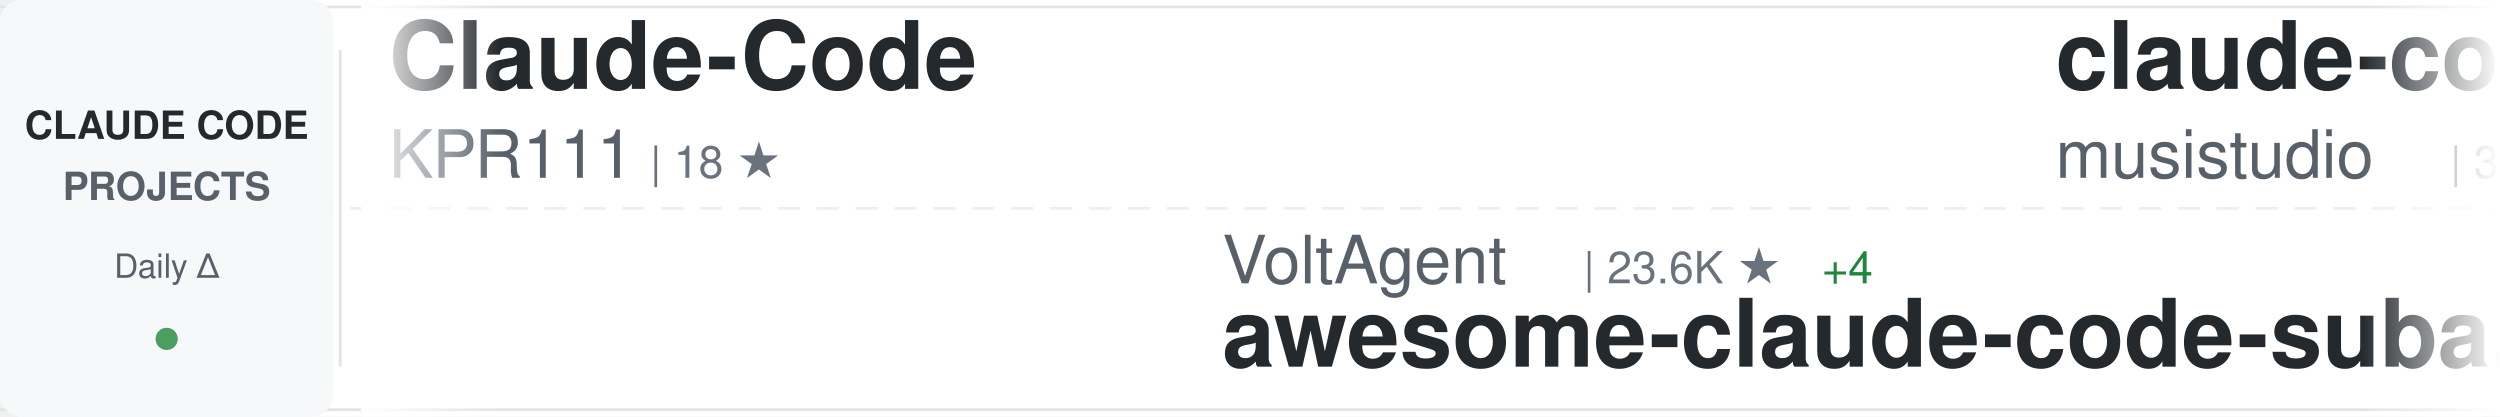
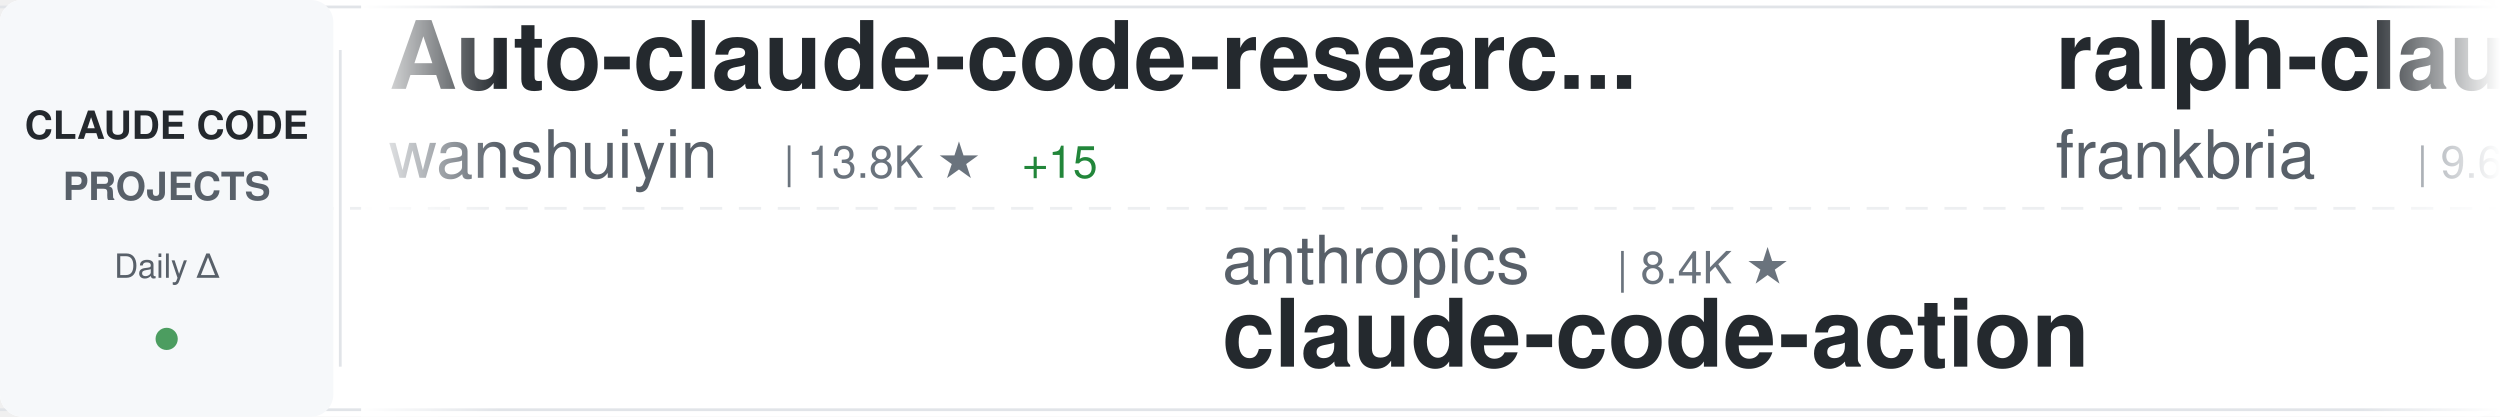
<svg xmlns="http://www.w3.org/2000/svg" width="900" height="150">
  <defs>
    <linearGradient id="awesomeLeftFade" x1="0%" y1="0%" x2="100%" y2="0%">
      <stop offset="0%" style="stop-color:#ffffff;stop-opacity:1" />
      <stop offset="100%" style="stop-color:#ffffff;stop-opacity:0" />
    </linearGradient>
    <linearGradient id="awesomeRightFade" x1="0%" y1="0%" x2="100%" y2="0%">
      <stop offset="0%" style="stop-color:#ffffff;stop-opacity:0" />
      <stop offset="100%" style="stop-color:#ffffff;stop-opacity:1" />
    </linearGradient>
  </defs>
  <rect width="900" height="150" fill="#ffffff" rx="8" />
  <rect x="0" y="2" width="900" height="1" fill="#e1e4e8" />
  <rect x="0" y="147" width="900" height="1" fill="#e1e4e8" />
  <line x1="0" y1="75" x2="900" y2="75" stroke="#e1e4e8" stroke-width="1" stroke-dasharray="8 6" opacity="0.6" />
  <rect x="0" y="0" width="120" height="150" fill="#f6f8fa" rx="8" />
  <text x="60" y="50" font-family="-apple-system, BlinkMacSystemFont, 'Segoe UI', Helvetica, Arial, sans-serif" font-size="14" font-weight="600" fill="#24292e" text-anchor="middle">CLAUDE CODE</text>
  <text x="60" y="72" font-family="-apple-system, BlinkMacSystemFont, 'Segoe UI', Helvetica, Arial, sans-serif" font-size="14" font-weight="600" fill="#586069" text-anchor="middle">PROJECTS</text>
  <text x="60" y="100" font-family="-apple-system, BlinkMacSystemFont, 'Segoe UI', Helvetica, Arial, sans-serif" font-size="12" font-weight="500" fill="#586069" text-anchor="middle">Daily Δ</text>
  <circle cx="60" cy="122" r="4" fill="#22863a" opacity="0.8" />
  <rect x="122" y="18" width="1" height="114" fill="#e1e4e8" />
  <clipPath id="awesomeTickerClip">
    <rect x="130" y="0" width="770" height="150" />
  </clipPath>
  <g clip-path="url(#awesomeTickerClip)">
    <g id="awesomeTickerItems">
      <animateTransform attributeName="transform" attributeType="XML" type="translate" from="0 0" to="-3000 0" dur="54s" repeatCount="indefinite" />
      <g transform="translate(0, 0)">
-         <text x="140" y="32" font-family="-apple-system, BlinkMacSystemFont, 'Segoe UI', Helvetica, Arial, sans-serif" font-size="34" font-weight="600" fill="#24292e">Claude-Code</text>
-         <text x="140" y="64" font-family="-apple-system, BlinkMacSystemFont, 'Segoe UI', Helvetica, Arial, sans-serif" font-size="24" font-weight="400" fill="#586069">KPR111</text>
-         <text x="234" y="64" font-family="-apple-system, BlinkMacSystemFont, 'Segoe UI', Helvetica, Arial, sans-serif" font-size="16" font-weight="500" fill="#6a737d">| 18 ★</text>
+         <text x="140" y="32" font-family="-apple-system, BlinkMacSystemFont, 'Segoe UI', Helvetica, Arial, sans-serif" font-size="34" font-weight="600" fill="#24292e">Auto-claude-code-researc...</text>
+         <text x="140" y="64" font-family="-apple-system, BlinkMacSystemFont, 'Segoe UI', Helvetica, Arial, sans-serif" font-size="24" font-weight="400" fill="#586069">wanshuiyin</text>
+         <text x="282" y="64" font-family="-apple-system, BlinkMacSystemFont, 'Segoe UI', Helvetica, Arial, sans-serif" font-size="16" font-weight="500" fill="#6a737d">| 13.8K ★</text>
+         <text x="368" y="64" font-family="-apple-system, BlinkMacSystemFont, 'Segoe UI', Helvetica, Arial, sans-serif" font-size="16" font-weight="500" fill="#22863a"> +15</text>
      </g>
      <g transform="translate(300, 0)">
-         <text x="140" y="102" font-family="-apple-system, BlinkMacSystemFont, 'Segoe UI', Helvetica, Arial, sans-serif" font-size="24" font-weight="400" fill="#586069">VoltAgent</text>
-         <text x="270" y="102" font-family="-apple-system, BlinkMacSystemFont, 'Segoe UI', Helvetica, Arial, sans-serif" font-size="16" font-weight="500" fill="#6a737d">| 23.6K ★</text>
-         <text x="356" y="102" font-family="-apple-system, BlinkMacSystemFont, 'Segoe UI', Helvetica, Arial, sans-serif" font-size="16" font-weight="500" fill="#22863a"> +4</text>
-         <text x="140" y="132" font-family="-apple-system, BlinkMacSystemFont, 'Segoe UI', Helvetica, Arial, sans-serif" font-size="34" font-weight="600" fill="#24292e">awesome-claude-code-suba...</text>
+         <text x="140" y="102" font-family="-apple-system, BlinkMacSystemFont, 'Segoe UI', Helvetica, Arial, sans-serif" font-size="24" font-weight="400" fill="#586069">anthropics</text>
+         <text x="282" y="102" font-family="-apple-system, BlinkMacSystemFont, 'Segoe UI', Helvetica, Arial, sans-serif" font-size="16" font-weight="500" fill="#6a737d">| 8.4K ★</text>
+         <text x="140" y="132" font-family="-apple-system, BlinkMacSystemFont, 'Segoe UI', Helvetica, Arial, sans-serif" font-size="34" font-weight="600" fill="#24292e">claude-code-action</text>
      </g>
      <g transform="translate(600, 0)">
-         <text x="140" y="32" font-family="-apple-system, BlinkMacSystemFont, 'Segoe UI', Helvetica, Arial, sans-serif" font-size="34" font-weight="600" fill="#24292e">claude-code-router</text>
-         <text x="140" y="64" font-family="-apple-system, BlinkMacSystemFont, 'Segoe UI', Helvetica, Arial, sans-serif" font-size="24" font-weight="400" fill="#586069">musistudio</text>
-         <text x="282" y="64" font-family="-apple-system, BlinkMacSystemFont, 'Segoe UI', Helvetica, Arial, sans-serif" font-size="16" font-weight="500" fill="#6a737d">| 36.1K ★</text>
-         <text x="368" y="64" font-family="-apple-system, BlinkMacSystemFont, 'Segoe UI', Helvetica, Arial, sans-serif" font-size="16" font-weight="500" fill="#22863a"> +3</text>
+         <text x="140" y="32" font-family="-apple-system, BlinkMacSystemFont, 'Segoe UI', Helvetica, Arial, sans-serif" font-size="34" font-weight="600" fill="#24292e">ralph-claude-code</text>
+         <text x="140" y="64" font-family="-apple-system, BlinkMacSystemFont, 'Segoe UI', Helvetica, Arial, sans-serif" font-size="24" font-weight="400" fill="#586069">frankbria</text>
+         <text x="270" y="64" font-family="-apple-system, BlinkMacSystemFont, 'Segoe UI', Helvetica, Arial, sans-serif" font-size="16" font-weight="500" fill="#6a737d">| 9.6K ★</text>
      </g>
      <g transform="translate(900, 0)">
-         <text x="140" y="102" font-family="-apple-system, BlinkMacSystemFont, 'Segoe UI', Helvetica, Arial, sans-serif" font-size="24" font-weight="400" fill="#586069">fazxes</text>
-         <text x="234" y="102" font-family="-apple-system, BlinkMacSystemFont, 'Segoe UI', Helvetica, Arial, sans-serif" font-size="16" font-weight="500" fill="#6a737d">| 227 ★</text>
-         <text x="140" y="132" font-family="-apple-system, BlinkMacSystemFont, 'Segoe UI', Helvetica, Arial, sans-serif" font-size="34" font-weight="600" fill="#24292e">Claude-code</text>
+         <text x="140" y="102" font-family="-apple-system, BlinkMacSystemFont, 'Segoe UI', Helvetica, Arial, sans-serif" font-size="24" font-weight="400" fill="#586069">AprilNEA</text>
+         <text x="258" y="102" font-family="-apple-system, BlinkMacSystemFont, 'Segoe UI', Helvetica, Arial, sans-serif" font-size="16" font-weight="500" fill="#6a737d">| 392 ★</text>
+         <text x="140" y="132" font-family="-apple-system, BlinkMacSystemFont, 'Segoe UI', Helvetica, Arial, sans-serif" font-size="34" font-weight="600" fill="#24292e">claude-code-source</text>
      </g>
      <g transform="translate(1200, 0)">
-         <text x="140" y="32" font-family="-apple-system, BlinkMacSystemFont, 'Segoe UI', Helvetica, Arial, sans-serif" font-size="34" font-weight="600" fill="#24292e">claude-code-proxy</text>
-         <text x="140" y="64" font-family="-apple-system, BlinkMacSystemFont, 'Segoe UI', Helvetica, Arial, sans-serif" font-size="24" font-weight="400" fill="#586069">fuergaosi233</text>
-         <text x="306" y="64" font-family="-apple-system, BlinkMacSystemFont, 'Segoe UI', Helvetica, Arial, sans-serif" font-size="16" font-weight="500" fill="#6a737d">| 2.8K ★</text>
-       </g>
-       <g transform="translate(1500, 0)">
-         <text x="140" y="102" font-family="-apple-system, BlinkMacSystemFont, 'Segoe UI', Helvetica, Arial, sans-serif" font-size="24" font-weight="400" fill="#586069">LING71671</text>
-         <text x="270" y="102" font-family="-apple-system, BlinkMacSystemFont, 'Segoe UI', Helvetica, Arial, sans-serif" font-size="16" font-weight="500" fill="#6a737d">| 927 ★</text>
-         <text x="140" y="132" font-family="-apple-system, BlinkMacSystemFont, 'Segoe UI', Helvetica, Arial, sans-serif" font-size="34" font-weight="600" fill="#24292e">Open-ClaudeCode</text>
-       </g>
-       <g transform="translate(1800, 0)">
        <text x="140" y="32" font-family="-apple-system, BlinkMacSystemFont, 'Segoe UI', Helvetica, Arial, sans-serif" font-size="34" font-weight="600" fill="#24292e">Claude-code</text>
        <text x="140" y="64" font-family="-apple-system, BlinkMacSystemFont, 'Segoe UI', Helvetica, Arial, sans-serif" font-size="24" font-weight="400" fill="#586069">zstmfhy</text>
        <text x="246" y="64" font-family="-apple-system, BlinkMacSystemFont, 'Segoe UI', Helvetica, Arial, sans-serif" font-size="16" font-weight="500" fill="#6a737d">| 190 ★</text>
      </g>
+       <g transform="translate(1500, 0)">
+         <text x="140" y="102" font-family="-apple-system, BlinkMacSystemFont, 'Segoe UI', Helvetica, Arial, sans-serif" font-size="24" font-weight="400" fill="#586069">Maciek-roboblog</text>
+         <text x="342" y="102" font-family="-apple-system, BlinkMacSystemFont, 'Segoe UI', Helvetica, Arial, sans-serif" font-size="16" font-weight="500" fill="#6a737d">| 8.5K ★</text>
+         <text x="419" y="102" font-family="-apple-system, BlinkMacSystemFont, 'Segoe UI', Helvetica, Arial, sans-serif" font-size="16" font-weight="500" fill="#22863a"> +2</text>
+         <text x="140" y="132" font-family="-apple-system, BlinkMacSystemFont, 'Segoe UI', Helvetica, Arial, sans-serif" font-size="34" font-weight="600" fill="#24292e">Claude-Code-Usage-Monito...</text>
+       </g>
+       <g transform="translate(1800, 0)">
+         <text x="140" y="32" font-family="-apple-system, BlinkMacSystemFont, 'Segoe UI', Helvetica, Arial, sans-serif" font-size="34" font-weight="600" fill="#24292e">system_prompts_leaks</text>
+         <text x="140" y="64" font-family="-apple-system, BlinkMacSystemFont, 'Segoe UI', Helvetica, Arial, sans-serif" font-size="24" font-weight="400" fill="#586069">asgeirtj</text>
+         <text x="258" y="64" font-family="-apple-system, BlinkMacSystemFont, 'Segoe UI', Helvetica, Arial, sans-serif" font-size="16" font-weight="500" fill="#6a737d">| 59.9K ★</text>
+         <text x="344" y="64" font-family="-apple-system, BlinkMacSystemFont, 'Segoe UI', Helvetica, Arial, sans-serif" font-size="16" font-weight="500" fill="#22863a"> +37</text>
+       </g>
      <g transform="translate(2100, 0)">
-         <text x="140" y="102" font-family="-apple-system, BlinkMacSystemFont, 'Segoe UI', Helvetica, Arial, sans-serif" font-size="24" font-weight="400" fill="#586069">ykdojo</text>
-         <text x="234" y="102" font-family="-apple-system, BlinkMacSystemFont, 'Segoe UI', Helvetica, Arial, sans-serif" font-size="16" font-weight="500" fill="#6a737d">| 9.4K ★</text>
-         <text x="311" y="102" font-family="-apple-system, BlinkMacSystemFont, 'Segoe UI', Helvetica, Arial, sans-serif" font-size="16" font-weight="500" fill="#22863a"> +4</text>
-         <text x="140" y="132" font-family="-apple-system, BlinkMacSystemFont, 'Segoe UI', Helvetica, Arial, sans-serif" font-size="34" font-weight="600" fill="#24292e">claude-code-tips</text>
+         <text x="140" y="102" font-family="-apple-system, BlinkMacSystemFont, 'Segoe UI', Helvetica, Arial, sans-serif" font-size="24" font-weight="400" fill="#586069">disler</text>
+         <text x="234" y="102" font-family="-apple-system, BlinkMacSystemFont, 'Segoe UI', Helvetica, Arial, sans-serif" font-size="16" font-weight="500" fill="#6a737d">| 1.5K ★</text>
+         <text x="311" y="102" font-family="-apple-system, BlinkMacSystemFont, 'Segoe UI', Helvetica, Arial, sans-serif" font-size="16" font-weight="500" fill="#22863a"> +1</text>
+         <text x="140" y="132" font-family="-apple-system, BlinkMacSystemFont, 'Segoe UI', Helvetica, Arial, sans-serif" font-size="34" font-weight="600" fill="#24292e">pi-vs-claude-code</text>
      </g>
      <g transform="translate(2400, 0)">
-         <text x="140" y="32" font-family="-apple-system, BlinkMacSystemFont, 'Segoe UI', Helvetica, Arial, sans-serif" font-size="34" font-weight="600" fill="#24292e">my-claude-code-setup</text>
-         <text x="140" y="64" font-family="-apple-system, BlinkMacSystemFont, 'Segoe UI', Helvetica, Arial, sans-serif" font-size="24" font-weight="400" fill="#586069">centminmod</text>
-         <text x="282" y="64" font-family="-apple-system, BlinkMacSystemFont, 'Segoe UI', Helvetica, Arial, sans-serif" font-size="16" font-weight="500" fill="#6a737d">| 2.5K ★</text>
+         <text x="140" y="32" font-family="-apple-system, BlinkMacSystemFont, 'Segoe UI', Helvetica, Arial, sans-serif" font-size="34" font-weight="600" fill="#24292e">claude-code-plugins-plus...</text>
+         <text x="140" y="64" font-family="-apple-system, BlinkMacSystemFont, 'Segoe UI', Helvetica, Arial, sans-serif" font-size="24" font-weight="400" fill="#586069">jeremylongshore</text>
+         <text x="342" y="64" font-family="-apple-system, BlinkMacSystemFont, 'Segoe UI', Helvetica, Arial, sans-serif" font-size="16" font-weight="500" fill="#6a737d">| 2.5K ★</text>
+         <text x="419" y="64" font-family="-apple-system, BlinkMacSystemFont, 'Segoe UI', Helvetica, Arial, sans-serif" font-size="16" font-weight="500" fill="#22863a"> +1</text>
      </g>
      <g transform="translate(2700, 0)">
-         <text x="140" y="102" font-family="-apple-system, BlinkMacSystemFont, 'Segoe UI', Helvetica, Arial, sans-serif" font-size="24" font-weight="400" fill="#586069">krusemediallc</text>
-         <text x="318" y="102" font-family="-apple-system, BlinkMacSystemFont, 'Segoe UI', Helvetica, Arial, sans-serif" font-size="16" font-weight="500" fill="#6a737d">| 1.0K ★</text>
-         <text x="140" y="132" font-family="-apple-system, BlinkMacSystemFont, 'Segoe UI', Helvetica, Arial, sans-serif" font-size="34" font-weight="600" fill="#24292e">arcads-claude-code</text>
+         <text x="140" y="102" font-family="-apple-system, BlinkMacSystemFont, 'Segoe UI', Helvetica, Arial, sans-serif" font-size="24" font-weight="400" fill="#586069">shareAI-lab</text>
+         <text x="294" y="102" font-family="-apple-system, BlinkMacSystemFont, 'Segoe UI', Helvetica, Arial, sans-serif" font-size="16" font-weight="500" fill="#6a737d">| 72.0K ★</text>
+         <text x="380" y="102" font-family="-apple-system, BlinkMacSystemFont, 'Segoe UI', Helvetica, Arial, sans-serif" font-size="16" font-weight="500" fill="#22863a"> +34</text>
+         <text x="140" y="132" font-family="-apple-system, BlinkMacSystemFont, 'Segoe UI', Helvetica, Arial, sans-serif" font-size="34" font-weight="600" fill="#24292e">learn-claude-code</text>
      </g>
      <g transform="translate(3000, 0)">
-         <text x="140" y="32" font-family="-apple-system, BlinkMacSystemFont, 'Segoe UI', Helvetica, Arial, sans-serif" font-size="34" font-weight="600" fill="#24292e">Claude-Code</text>
-         <text x="140" y="64" font-family="-apple-system, BlinkMacSystemFont, 'Segoe UI', Helvetica, Arial, sans-serif" font-size="24" font-weight="400" fill="#586069">KPR111</text>
-         <text x="234" y="64" font-family="-apple-system, BlinkMacSystemFont, 'Segoe UI', Helvetica, Arial, sans-serif" font-size="16" font-weight="500" fill="#6a737d">| 18 ★</text>
+         <text x="140" y="32" font-family="-apple-system, BlinkMacSystemFont, 'Segoe UI', Helvetica, Arial, sans-serif" font-size="34" font-weight="600" fill="#24292e">Auto-claude-code-researc...</text>
+         <text x="140" y="64" font-family="-apple-system, BlinkMacSystemFont, 'Segoe UI', Helvetica, Arial, sans-serif" font-size="24" font-weight="400" fill="#586069">wanshuiyin</text>
+         <text x="282" y="64" font-family="-apple-system, BlinkMacSystemFont, 'Segoe UI', Helvetica, Arial, sans-serif" font-size="16" font-weight="500" fill="#6a737d">| 13.8K ★</text>
+         <text x="368" y="64" font-family="-apple-system, BlinkMacSystemFont, 'Segoe UI', Helvetica, Arial, sans-serif" font-size="16" font-weight="500" fill="#22863a"> +15</text>
      </g>
      <g transform="translate(3300, 0)">
-         <text x="140" y="102" font-family="-apple-system, BlinkMacSystemFont, 'Segoe UI', Helvetica, Arial, sans-serif" font-size="24" font-weight="400" fill="#586069">VoltAgent</text>
-         <text x="270" y="102" font-family="-apple-system, BlinkMacSystemFont, 'Segoe UI', Helvetica, Arial, sans-serif" font-size="16" font-weight="500" fill="#6a737d">| 23.6K ★</text>
-         <text x="356" y="102" font-family="-apple-system, BlinkMacSystemFont, 'Segoe UI', Helvetica, Arial, sans-serif" font-size="16" font-weight="500" fill="#22863a"> +4</text>
-         <text x="140" y="132" font-family="-apple-system, BlinkMacSystemFont, 'Segoe UI', Helvetica, Arial, sans-serif" font-size="34" font-weight="600" fill="#24292e">awesome-claude-code-suba...</text>
+         <text x="140" y="102" font-family="-apple-system, BlinkMacSystemFont, 'Segoe UI', Helvetica, Arial, sans-serif" font-size="24" font-weight="400" fill="#586069">anthropics</text>
+         <text x="282" y="102" font-family="-apple-system, BlinkMacSystemFont, 'Segoe UI', Helvetica, Arial, sans-serif" font-size="16" font-weight="500" fill="#6a737d">| 8.4K ★</text>
+         <text x="140" y="132" font-family="-apple-system, BlinkMacSystemFont, 'Segoe UI', Helvetica, Arial, sans-serif" font-size="34" font-weight="600" fill="#24292e">claude-code-action</text>
      </g>
      <g transform="translate(3600, 0)">
-         <text x="140" y="32" font-family="-apple-system, BlinkMacSystemFont, 'Segoe UI', Helvetica, Arial, sans-serif" font-size="34" font-weight="600" fill="#24292e">claude-code-router</text>
-         <text x="140" y="64" font-family="-apple-system, BlinkMacSystemFont, 'Segoe UI', Helvetica, Arial, sans-serif" font-size="24" font-weight="400" fill="#586069">musistudio</text>
-         <text x="282" y="64" font-family="-apple-system, BlinkMacSystemFont, 'Segoe UI', Helvetica, Arial, sans-serif" font-size="16" font-weight="500" fill="#6a737d">| 36.1K ★</text>
-         <text x="368" y="64" font-family="-apple-system, BlinkMacSystemFont, 'Segoe UI', Helvetica, Arial, sans-serif" font-size="16" font-weight="500" fill="#22863a"> +3</text>
+         <text x="140" y="32" font-family="-apple-system, BlinkMacSystemFont, 'Segoe UI', Helvetica, Arial, sans-serif" font-size="34" font-weight="600" fill="#24292e">ralph-claude-code</text>
+         <text x="140" y="64" font-family="-apple-system, BlinkMacSystemFont, 'Segoe UI', Helvetica, Arial, sans-serif" font-size="24" font-weight="400" fill="#586069">frankbria</text>
+         <text x="270" y="64" font-family="-apple-system, BlinkMacSystemFont, 'Segoe UI', Helvetica, Arial, sans-serif" font-size="16" font-weight="500" fill="#6a737d">| 9.6K ★</text>
      </g>
      <g transform="translate(3900, 0)">
-         <text x="140" y="102" font-family="-apple-system, BlinkMacSystemFont, 'Segoe UI', Helvetica, Arial, sans-serif" font-size="24" font-weight="400" fill="#586069">fazxes</text>
-         <text x="234" y="102" font-family="-apple-system, BlinkMacSystemFont, 'Segoe UI', Helvetica, Arial, sans-serif" font-size="16" font-weight="500" fill="#6a737d">| 227 ★</text>
-         <text x="140" y="132" font-family="-apple-system, BlinkMacSystemFont, 'Segoe UI', Helvetica, Arial, sans-serif" font-size="34" font-weight="600" fill="#24292e">Claude-code</text>
+         <text x="140" y="102" font-family="-apple-system, BlinkMacSystemFont, 'Segoe UI', Helvetica, Arial, sans-serif" font-size="24" font-weight="400" fill="#586069">AprilNEA</text>
+         <text x="258" y="102" font-family="-apple-system, BlinkMacSystemFont, 'Segoe UI', Helvetica, Arial, sans-serif" font-size="16" font-weight="500" fill="#6a737d">| 392 ★</text>
+         <text x="140" y="132" font-family="-apple-system, BlinkMacSystemFont, 'Segoe UI', Helvetica, Arial, sans-serif" font-size="34" font-weight="600" fill="#24292e">claude-code-source</text>
      </g>
    </g>
  </g>
  <rect x="130" y="0" width="50" height="150" fill="url(#awesomeLeftFade)" />
  <rect x="850" y="0" width="50" height="150" fill="url(#awesomeRightFade)" />
</svg>
